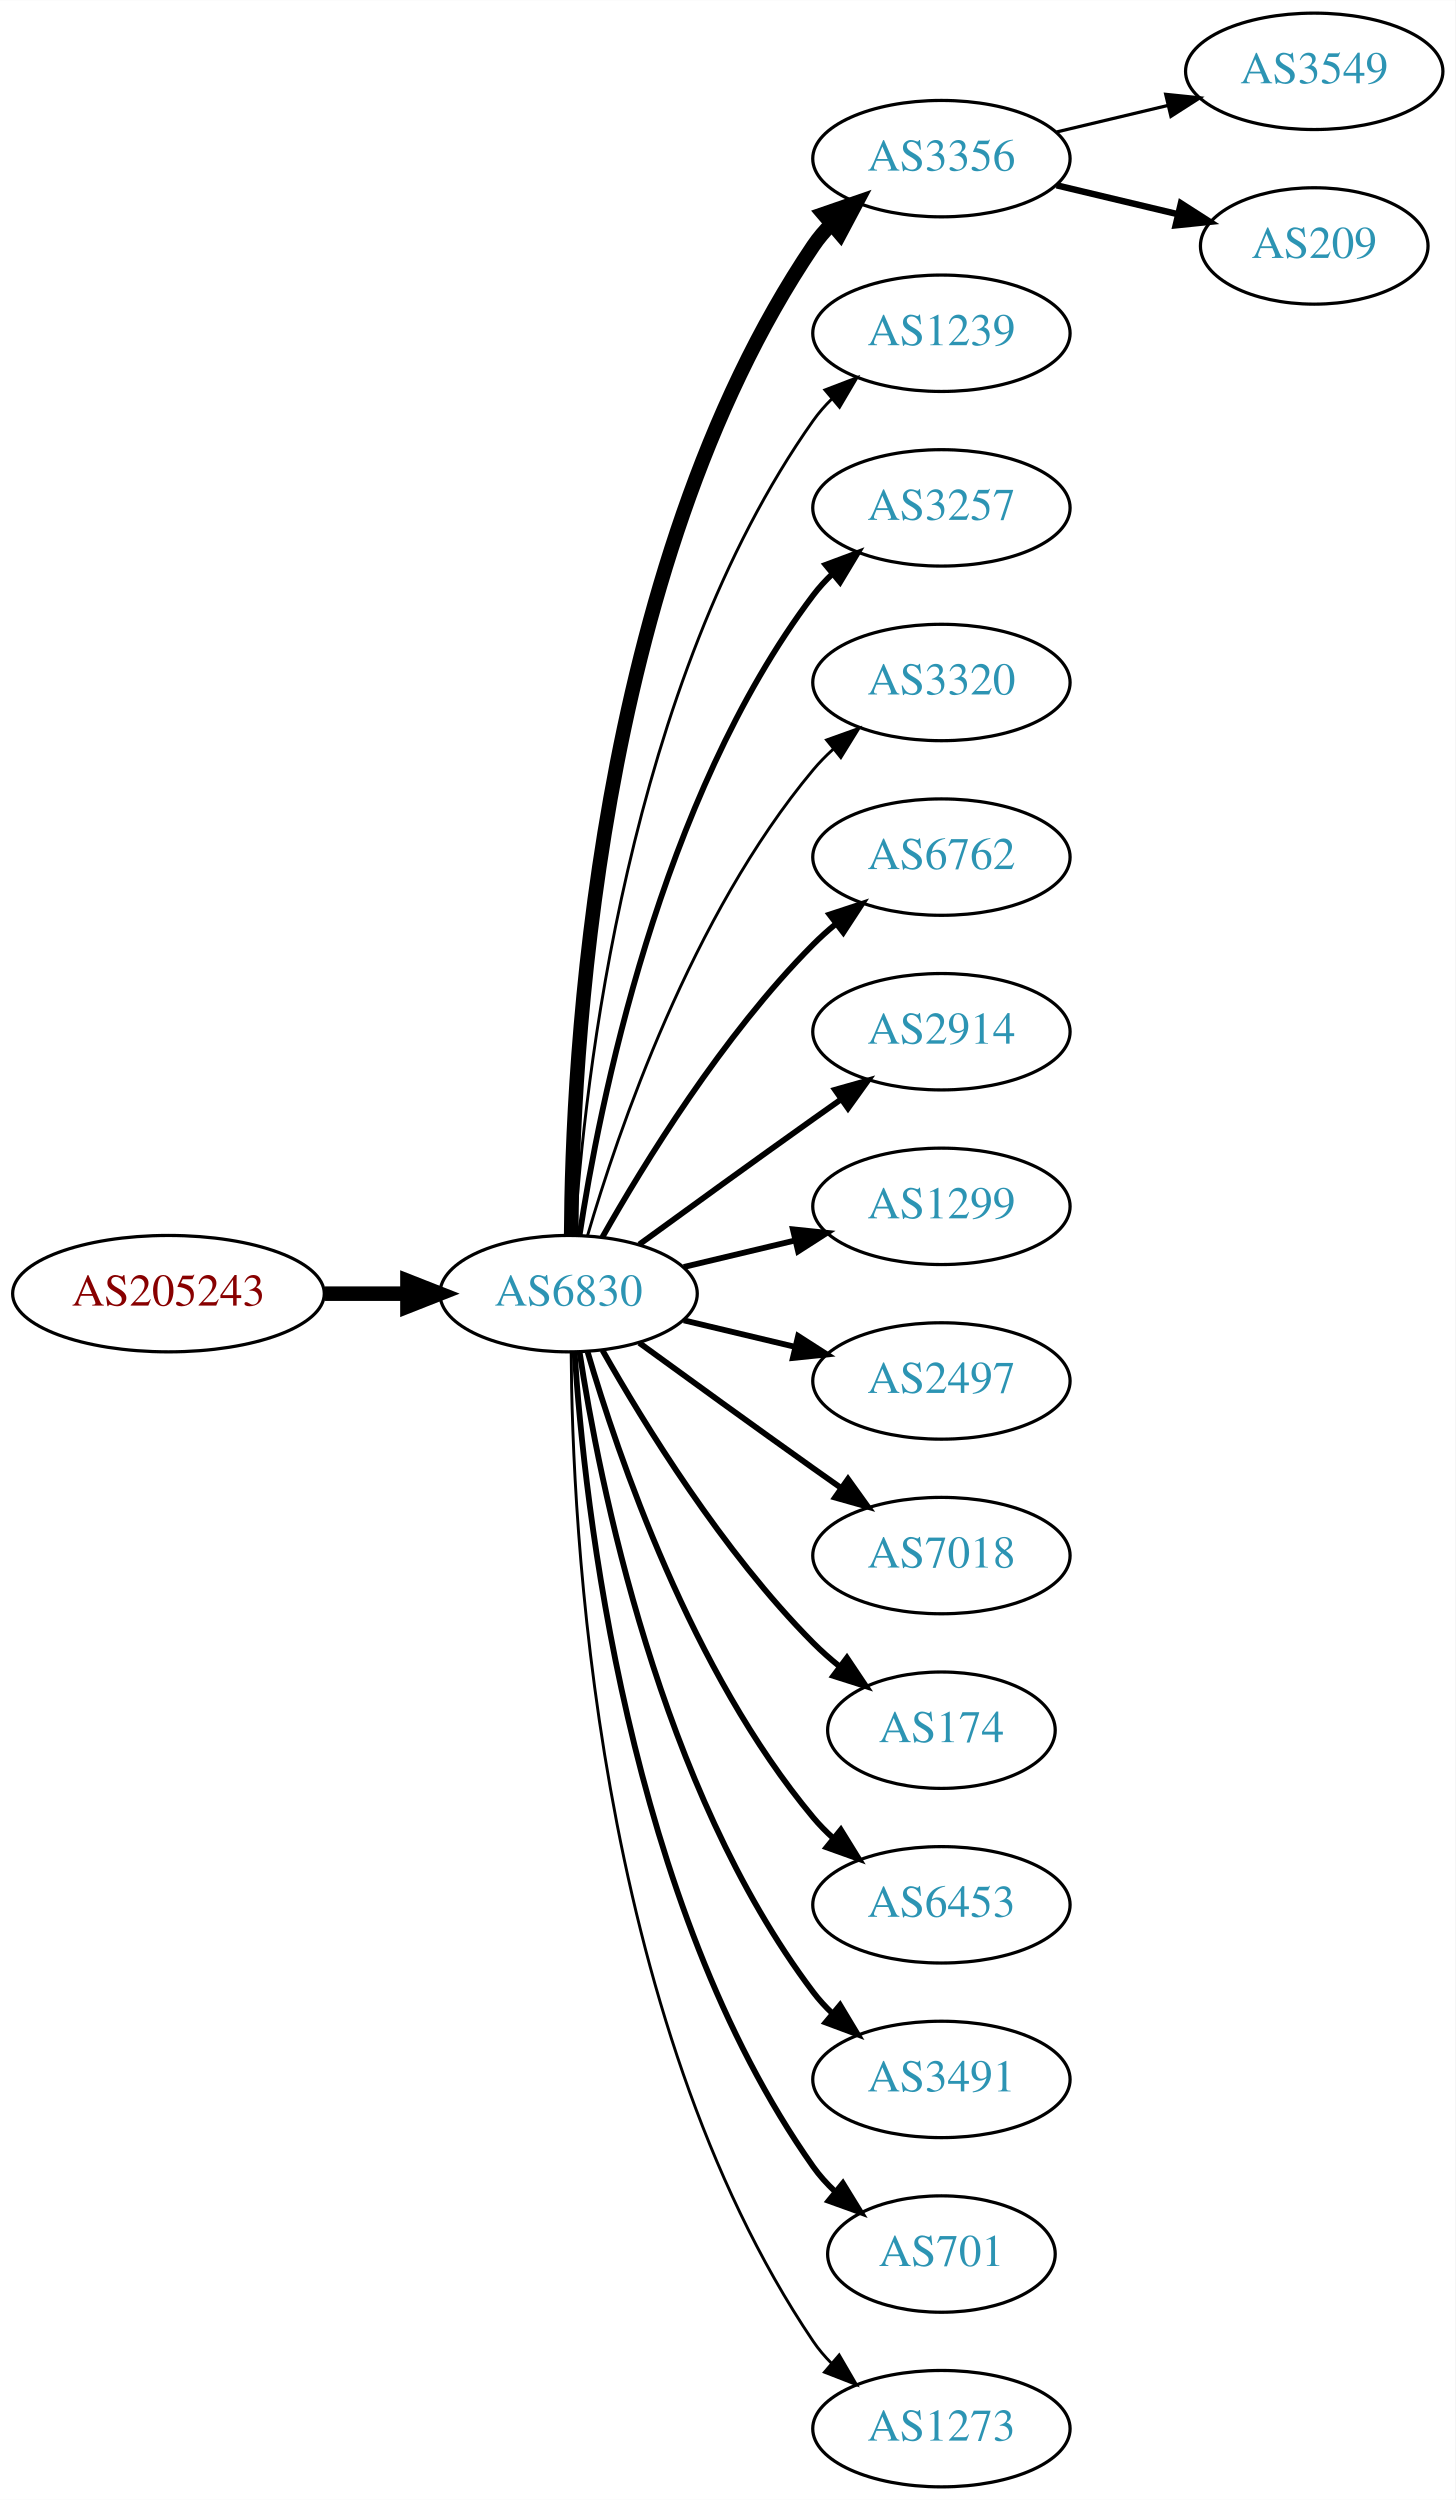
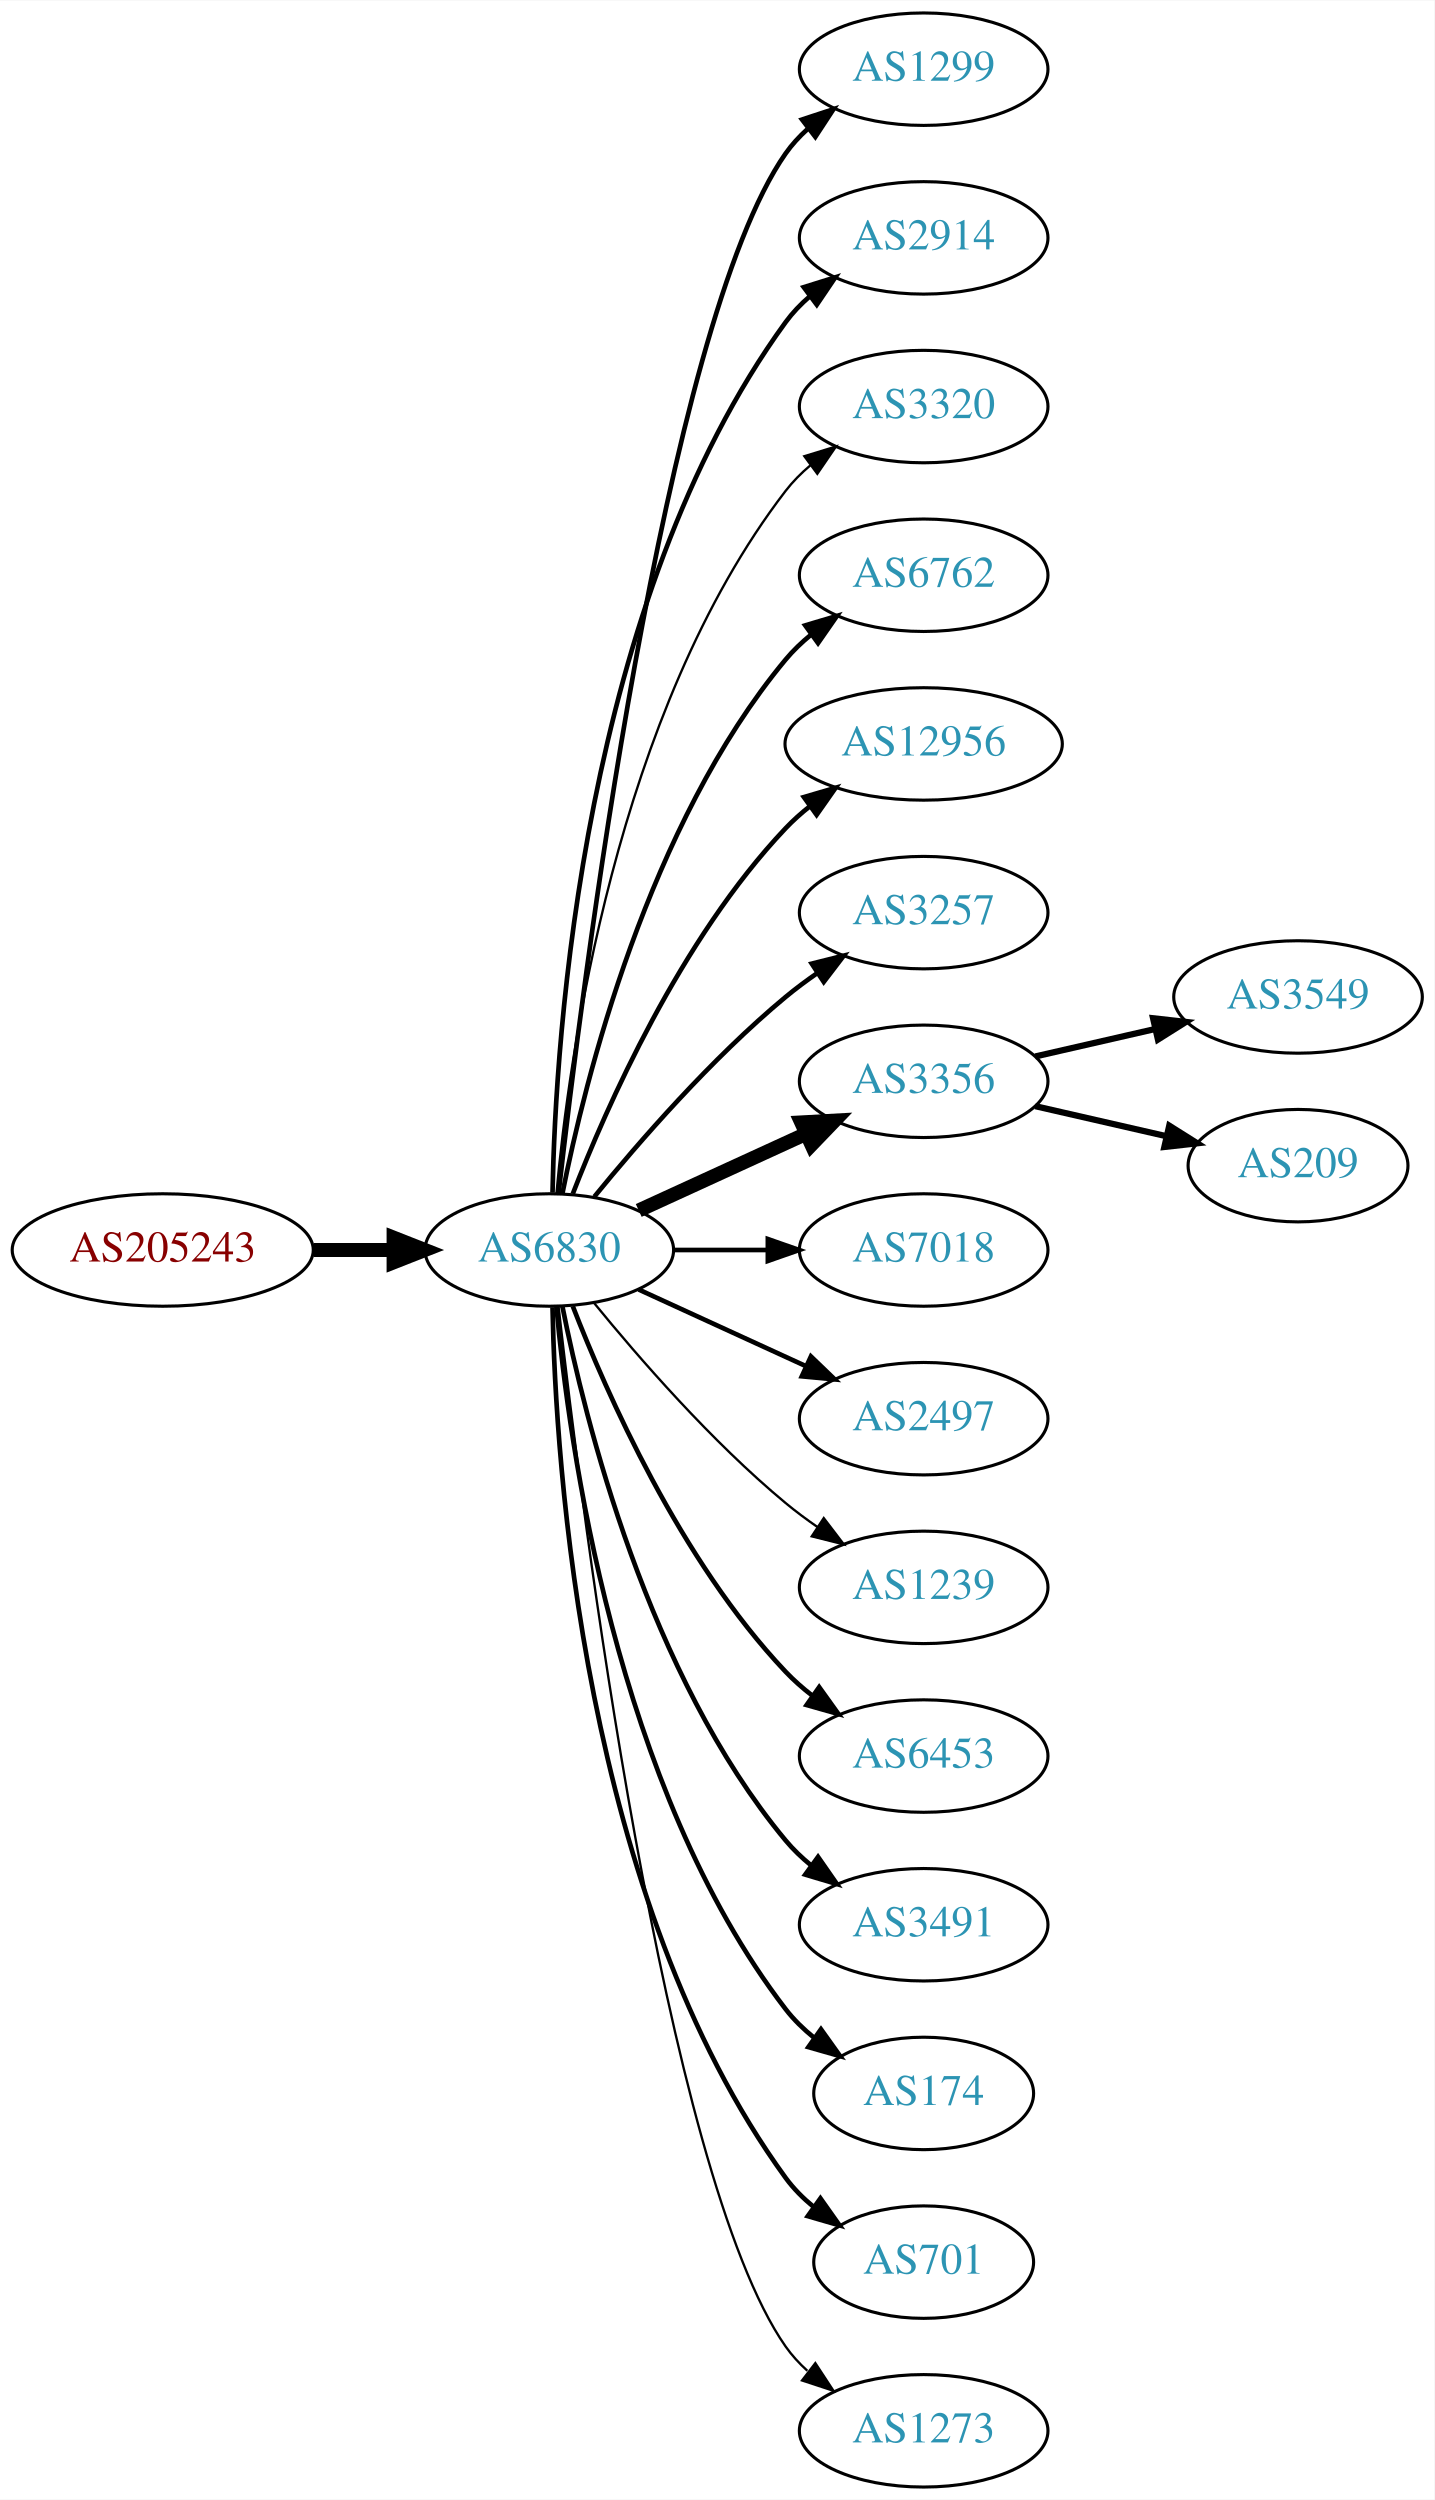
- <svg xmlns="http://www.w3.org/2000/svg" xmlns:xlink="http://www.w3.org/1999/xlink" width="450pt" height="773pt" viewBox="0.00 0.00 450.07 773.00">
-   <g id="graph0" class="graph" transform="scale(1 1) rotate(0) translate(4 769)">
-     <polygon fill="white" stroke="none" points="-4,4 -4,-769 446.07,-769 446.07,4 -4,4" />
+ <svg xmlns="http://www.w3.org/2000/svg" xmlns:xlink="http://www.w3.org/1999/xlink" width="459pt" height="800pt" viewBox="0.00 0.00 459.17 800.00">
+   <g id="graph0" class="graph" transform="scale(1 1) rotate(0) translate(4 796)">
+     <polygon fill="white" stroke="none" points="-4,4 -4,-796 455.17,-796 455.17,4 -4,4" />
    <g id="node1" class="node">
      <g id="a_node1">
        <a xlink:href="/asn/205243" xlink:title="AS205243 ~ CloudNow GmbH [AT]">
-           <ellipse fill="#ffffff" stroke="black" cx="48.096" cy="-369" rx="48.192" ry="18" />
-           <text text-anchor="middle" x="48.096" y="-365.3" font-family="Times,serif" font-size="14.00" fill="#880000">AS205243</text>
+           <ellipse fill="#ffffff" stroke="black" cx="48.096" cy="-396" rx="48.192" ry="18" />
+           <text text-anchor="middle" x="48.096" y="-392.3" font-family="Times,serif" font-size="14.00" fill="#880000">AS205243</text>
        </a>
      </g>
    </g>
    <g id="node2" class="node">
      <g id="a_node2">
        <a xlink:href="/asn/6830" xlink:title="AS6830 ~ LGI-UPC [AT]">
-           <ellipse fill="#ffffff" stroke="black" cx="171.838" cy="-369" rx="39.794" ry="18" />
-           <text text-anchor="middle" x="171.838" y="-365.3" font-family="Times,serif" font-size="14.00" fill="#2c94b3">AS6830</text>
+           <ellipse fill="#ffffff" stroke="black" cx="171.838" cy="-396" rx="39.794" ry="18" />
+           <text text-anchor="middle" x="171.838" y="-392.3" font-family="Times,serif" font-size="14.00" fill="#2c94b3">AS6830</text>
        </a>
      </g>
    </g>
    <g id="edge1" class="edge">
-       <path fill="none" stroke="black" stroke-width="4.5" d="M96.513,-369C104.867,-369 113.577,-369 121.969,-369" />
-       <polygon fill="black" stroke="black" stroke-width="4.5" points="122.004,-372.938 132.004,-369 122.004,-365.063 122.004,-372.938" />
+       <path fill="none" stroke="black" stroke-width="4.5" d="M96.513,-396C104.867,-396 113.577,-396 121.969,-396" />
+       <polygon fill="black" stroke="black" stroke-width="4.5" points="122.004,-399.938 132.004,-396 122.004,-392.063 122.004,-399.938" />
    </g>
    <g id="node3" class="node">
      <g id="a_node3">
-         <a xlink:href="/asn/3356" xlink:title="AS3356 ~ Level 3 Parent, LLC [US]">
-           <ellipse fill="#ffffff" stroke="black" cx="287.131" cy="-720" rx="39.794" ry="18" />
-           <text text-anchor="middle" x="287.131" y="-716.3" font-family="Times,serif" font-size="14.00" fill="#2c94b3">AS3356</text>
+         <a xlink:href="/asn/1299" xlink:title="AS1299 ~ Telia Carrier [EU]">
+           <ellipse fill="#ffffff" stroke="black" cx="291.681" cy="-774" rx="39.794" ry="18" />
+           <text text-anchor="middle" x="291.681" y="-770.3" font-family="Times,serif" font-size="14.00" fill="#2c94b3">AS1299</text>
        </a>
      </g>
    </g>
    <g id="edge2" class="edge">
-       <path fill="none" stroke="black" stroke-width="4.5" d="M172.635,-387.265C172.915,-439.599 179.831,-592.764 247.484,-693 249.116,-695.417 251.041,-697.684 253.148,-699.796" />
-       <polygon fill="black" stroke="black" stroke-width="4.5" points="250.682,-702.868 260.842,-706.373 255.799,-696.882 250.682,-702.868" />
+       <path fill="none" stroke="black" stroke-width="1.5" d="M174.808,-414.101C182.036,-477.928 208.714,-691.628 247.484,-747 249.463,-749.825 251.841,-752.416 254.451,-754.779" />
+       <polygon fill="black" stroke="black" stroke-width="1.5" points="252.744,-757.881 262.81,-761.188 257.003,-752.326 252.744,-757.881" />
    </g>
    <g id="node4" class="node">
      <g id="a_node4">
-         <a xlink:href="/asn/1239" xlink:title="AS1239 ~ Sprint [US]">
-           <ellipse fill="#ffffff" stroke="black" cx="287.131" cy="-666" rx="39.794" ry="18" />
-           <text text-anchor="middle" x="287.131" y="-662.3" font-family="Times,serif" font-size="14.00" fill="#2c94b3">AS1239</text>
+         <a xlink:href="/asn/2914" xlink:title="AS2914 ~ NTT America, Inc. [US]">
+           <ellipse fill="#ffffff" stroke="black" cx="291.681" cy="-720" rx="39.794" ry="18" />
+           <text text-anchor="middle" x="291.681" y="-716.3" font-family="Times,serif" font-size="14.00" fill="#2c94b3">AS2914</text>
        </a>
      </g>
    </g>
    <g id="edge3" class="edge">
-       <path fill="none" stroke="black" stroke-width="0.9" d="M173.693,-387.185C176.687,-433.425 189.933,-557.589 247.484,-639 249.168,-641.381 251.131,-643.622 253.263,-645.716" />
-       <polygon fill="black" stroke="black" stroke-width="0.9" points="251.109,-648.478 261.006,-652.259 255.627,-643.132 251.109,-648.478" />
+       <path fill="none" stroke="black" stroke-width="1.5" d="M172.87,-414.337C173.843,-464.079 182.562,-603.806 247.484,-693 249.696,-696.039 252.364,-698.813 255.276,-701.326" />
+       <polygon fill="black" stroke="black" stroke-width="1.5" points="253.294,-704.214 263.407,-707.373 257.471,-698.597 253.294,-704.214" />
    </g>
    <g id="node5" class="node">
      <g id="a_node5">
-         <a xlink:href="/asn/3257" xlink:title="AS3257 ~ GTT [DE]">
-           <ellipse fill="#ffffff" stroke="black" cx="287.131" cy="-612" rx="39.794" ry="18" />
-           <text text-anchor="middle" x="287.131" y="-608.3" font-family="Times,serif" font-size="14.00" fill="#2c94b3">AS3257</text>
+         <a xlink:href="/asn/3320" xlink:title="AS3320 ~ DTAG [DE]">
+           <ellipse fill="#ffffff" stroke="black" cx="291.681" cy="-666" rx="39.794" ry="18" />
+           <text text-anchor="middle" x="291.681" y="-662.3" font-family="Times,serif" font-size="14.00" fill="#2c94b3">AS3320</text>
        </a>
      </g>
    </g>
    <g id="edge4" class="edge">
-       <path fill="none" stroke="black" stroke-width="1.8" d="M175.215,-386.986C181.188,-426.422 199.899,-521.995 247.484,-585 249.242,-587.327 251.258,-589.529 253.428,-591.596" />
-       <polygon fill="black" stroke="black" stroke-width="1.8" points="251.313,-594.389 261.241,-598.088 255.787,-589.005 251.313,-594.389" />
+       <path fill="none" stroke="black" stroke-width="0.75" d="M174.122,-414.117C178.02,-457.332 193.037,-568.131 247.484,-639 249.774,-641.981 252.494,-644.716 255.439,-647.205" />
+       <polygon fill="black" stroke="black" stroke-width="0.75" points="253.485,-650.113 263.615,-653.218 257.633,-644.473 253.485,-650.113" />
    </g>
    <g id="node6" class="node">
      <g id="a_node6">
-         <a xlink:href="/asn/3320" xlink:title="AS3320 ~ DTAG [DE]">
-           <ellipse fill="#ffffff" stroke="black" cx="287.131" cy="-558" rx="39.794" ry="18" />
-           <text text-anchor="middle" x="287.131" y="-554.3" font-family="Times,serif" font-size="14.00" fill="#2c94b3">AS3320</text>
+         <a xlink:href="/asn/6762" xlink:title="AS6762 ~ TELECOM ITALIA SPARKLE S.p.A. [IT]">
+           <ellipse fill="#ffffff" stroke="black" cx="291.681" cy="-612" rx="39.794" ry="18" />
+           <text text-anchor="middle" x="291.681" y="-608.3" font-family="Times,serif" font-size="14.00" fill="#2c94b3">AS6762</text>
        </a>
      </g>
    </g>
    <g id="edge5" class="edge">
-       <path fill="none" stroke="black" stroke-width="0.9" d="M177.712,-387.002C187.026,-418.844 209.843,-485.981 247.484,-531 249.355,-533.237 251.453,-535.374 253.679,-537.396" />
-       <polygon fill="black" stroke="black" stroke-width="0.9" points="251.623,-540.234 261.598,-543.804 256.026,-534.793 251.623,-540.234" />
+       <path fill="none" stroke="black" stroke-width="1.5" d="M176.037,-414.073C183.2,-450.141 203.474,-532.125 247.484,-585 249.889,-587.889 252.686,-590.563 255.678,-593.013" />
+       <polygon fill="black" stroke="black" stroke-width="1.5" points="253.766,-595.95 263.921,-598.973 257.868,-590.277 253.766,-595.95" />
    </g>
    <g id="node7" class="node">
      <g id="a_node7">
-         <a xlink:href="/asn/6762" xlink:title="AS6762 ~ TELECOM ITALIA SPARKLE S.p.A. [IT]">
-           <ellipse fill="#ffffff" stroke="black" cx="287.131" cy="-504" rx="39.794" ry="18" />
-           <text text-anchor="middle" x="287.131" y="-500.3" font-family="Times,serif" font-size="14.00" fill="#2c94b3">AS6762</text>
+         <a xlink:href="/asn/12956" xlink:title="AS12956 ~ TELXIUS [ES]">
+           <ellipse fill="#ffffff" stroke="black" cx="291.681" cy="-558" rx="44.393" ry="18" />
+           <text text-anchor="middle" x="291.681" y="-554.3" font-family="Times,serif" font-size="14.00" fill="#2c94b3">AS12956</text>
        </a>
      </g>
    </g>
    <g id="edge6" class="edge">
-       <path fill="none" stroke="black" stroke-width="1.8" d="M182.298,-386.49C195.08,-409.096 219.512,-448.886 247.484,-477 249.595,-479.121 251.891,-481.188 254.277,-483.171" />
-       <polygon fill="black" stroke="black" stroke-width="1.8" points="252.529,-486.242 262.592,-489.556 256.792,-480.69 252.529,-486.242" />
+       <path fill="none" stroke="black" stroke-width="1.5" d="M179.361,-413.994C190.112,-441.728 213.769,-495.429 247.484,-531 249.869,-533.515 252.535,-535.893 255.341,-538.117" />
+       <polygon fill="black" stroke="black" stroke-width="1.5" points="253.335,-540.985 263.503,-543.961 257.41,-535.293 253.335,-540.985" />
    </g>
    <g id="node8" class="node">
      <g id="a_node8">
-         <a xlink:href="/asn/2914" xlink:title="AS2914 ~ NTT America, Inc. [US]">
-           <ellipse fill="#ffffff" stroke="black" cx="287.131" cy="-450" rx="39.794" ry="18" />
-           <text text-anchor="middle" x="287.131" y="-446.3" font-family="Times,serif" font-size="14.00" fill="#2c94b3">AS2914</text>
+         <a xlink:href="/asn/3257" xlink:title="AS3257 ~ GTT [DE]">
+           <ellipse fill="#ffffff" stroke="black" cx="291.681" cy="-504" rx="39.794" ry="18" />
+           <text text-anchor="middle" x="291.681" y="-500.3" font-family="Times,serif" font-size="14.00" fill="#2c94b3">AS3257</text>
        </a>
      </g>
    </g>
    <g id="edge7" class="edge">
-       <path fill="none" stroke="black" stroke-width="1.8" d="M193.686,-384.222C208.62,-395.091 229.234,-410.025 247.484,-423 250.305,-425.005 253.248,-427.085 256.196,-429.159" />
-       <polygon fill="black" stroke="black" stroke-width="1.8" points="254.223,-432.05 264.421,-434.926 258.242,-426.319 254.223,-432.05" />
+       <path fill="none" stroke="black" stroke-width="1.5" d="M186.257,-413.065C200.372,-430.375 223.786,-457.345 247.484,-477 250.701,-479.668 254.201,-482.27 257.772,-484.741" />
+       <polygon fill="black" stroke="black" stroke-width="1.5" points="255.85,-487.666 266.128,-490.236 259.695,-481.817 255.85,-487.666" />
    </g>
    <g id="node9" class="node">
      <g id="a_node9">
-         <a xlink:href="/asn/1299" xlink:title="AS1299 ~ Telia Carrier [EU]">
-           <ellipse fill="#ffffff" stroke="black" cx="287.131" cy="-396" rx="39.794" ry="18" />
-           <text text-anchor="middle" x="287.131" y="-392.3" font-family="Times,serif" font-size="14.00" fill="#2c94b3">AS1299</text>
+         <a xlink:href="/asn/3356" xlink:title="AS3356 ~ Level 3 Parent, LLC [US]">
+           <ellipse fill="#ffffff" stroke="black" cx="291.681" cy="-450" rx="39.794" ry="18" />
+           <text text-anchor="middle" x="291.681" y="-446.3" font-family="Times,serif" font-size="14.00" fill="#2c94b3">AS3356</text>
        </a>
      </g>
    </g>
    <g id="edge8" class="edge">
-       <path fill="none" stroke="black" stroke-width="1.8" d="M207.445,-377.248C218.316,-379.838 230.471,-382.735 241.913,-385.462" />
-       <polygon fill="black" stroke="black" stroke-width="1.8" points="241.197,-388.889 251.736,-387.803 242.819,-382.08 241.197,-388.889" />
+       <path fill="none" stroke="black" stroke-width="4.5" d="M200.467,-408.661C216.424,-415.973 236.694,-425.261 253.977,-433.181" />
+       <polygon fill="black" stroke="black" stroke-width="4.5" points="252.493,-436.832 263.225,-437.419 255.774,-429.673 252.493,-436.832" />
    </g>
    <g id="node10" class="node">
      <g id="a_node10">
-         <a xlink:href="/asn/2497" xlink:title="AS2497 ~ Internet Initiative Japan Inc. [JP]">
-           <ellipse fill="#ffffff" stroke="black" cx="287.131" cy="-342" rx="39.794" ry="18" />
-           <text text-anchor="middle" x="287.131" y="-338.3" font-family="Times,serif" font-size="14.00" fill="#2c94b3">AS2497</text>
+         <a xlink:href="/asn/7018" xlink:title="AS7018 ~ AT&amp;T Services, Inc. [US]">
+           <ellipse fill="#ffffff" stroke="black" cx="291.681" cy="-396" rx="39.794" ry="18" />
+           <text text-anchor="middle" x="291.681" y="-392.3" font-family="Times,serif" font-size="14.00" fill="#2c94b3">AS7018</text>
        </a>
      </g>
    </g>
    <g id="edge9" class="edge">
-       <path fill="none" stroke="black" stroke-width="1.8" d="M207.445,-360.752C218.316,-358.162 230.471,-355.265 241.913,-352.538" />
-       <polygon fill="black" stroke="black" stroke-width="1.8" points="242.819,-355.92 251.736,-350.197 241.197,-349.111 242.819,-355.92" />
+       <path fill="none" stroke="black" stroke-width="1.5" d="M211.751,-396C221.304,-396 231.654,-396 241.616,-396" />
+       <polygon fill="black" stroke="black" stroke-width="1.5" points="241.809,-399.5 251.809,-396 241.809,-392.5 241.809,-399.5" />
    </g>
    <g id="node11" class="node">
      <g id="a_node11">
-         <a xlink:href="/asn/7018" xlink:title="AS7018 ~ AT&amp;T Services, Inc. [US]">
-           <ellipse fill="#ffffff" stroke="black" cx="287.131" cy="-288" rx="39.794" ry="18" />
-           <text text-anchor="middle" x="287.131" y="-284.3" font-family="Times,serif" font-size="14.00" fill="#2c94b3">AS7018</text>
+         <a xlink:href="/asn/2497" xlink:title="AS2497 ~ Internet Initiative Japan Inc. [JP]">
+           <ellipse fill="#ffffff" stroke="black" cx="291.681" cy="-342" rx="39.794" ry="18" />
+           <text text-anchor="middle" x="291.681" y="-338.3" font-family="Times,serif" font-size="14.00" fill="#2c94b3">AS2497</text>
        </a>
      </g>
    </g>
    <g id="edge10" class="edge">
-       <path fill="none" stroke="black" stroke-width="1.8" d="M193.686,-353.778C208.62,-342.909 229.234,-327.975 247.484,-315 250.305,-312.995 253.248,-310.915 256.196,-308.841" />
-       <polygon fill="black" stroke="black" stroke-width="1.8" points="258.242,-311.681 264.421,-303.074 254.223,-305.95 258.242,-311.681" />
+       <path fill="none" stroke="black" stroke-width="1.5" d="M200.467,-383.339C216.424,-376.027 236.694,-366.739 253.977,-358.819" />
+       <polygon fill="black" stroke="black" stroke-width="1.5" points="255.592,-361.929 263.225,-354.581 252.676,-355.565 255.592,-361.929" />
    </g>
    <g id="node12" class="node">
      <g id="a_node12">
-         <a xlink:href="/asn/174" xlink:title="AS174 ~ Cogent Communications [US]">
-           <ellipse fill="#ffffff" stroke="black" cx="287.131" cy="-234" rx="35.194" ry="18" />
-           <text text-anchor="middle" x="287.131" y="-230.3" font-family="Times,serif" font-size="14.00" fill="#2c94b3">AS174</text>
+         <a xlink:href="/asn/1239" xlink:title="AS1239 ~ Sprint [US]">
+           <ellipse fill="#ffffff" stroke="black" cx="291.681" cy="-288" rx="39.794" ry="18" />
+           <text text-anchor="middle" x="291.681" y="-284.3" font-family="Times,serif" font-size="14.00" fill="#2c94b3">AS1239</text>
        </a>
      </g>
    </g>
    <g id="edge11" class="edge">
-       <path fill="none" stroke="black" stroke-width="1.8" d="M182.298,-351.51C195.08,-328.904 219.512,-289.114 247.484,-261 249.985,-258.487 252.745,-256.051 255.606,-253.739" />
-       <polygon fill="black" stroke="black" stroke-width="1.8" points="257.907,-256.389 263.804,-247.587 253.705,-250.79 257.907,-256.389" />
+       <path fill="none" stroke="black" stroke-width="0.75" d="M186.257,-378.935C200.372,-361.625 223.786,-334.655 247.484,-315 250.701,-312.332 254.201,-309.73 257.772,-307.259" />
+       <polygon fill="black" stroke="black" stroke-width="0.75" points="259.695,-310.183 266.128,-301.764 255.85,-304.334 259.695,-310.183" />
    </g>
    <g id="node13" class="node">
      <g id="a_node13">
        <a xlink:href="/asn/6453" xlink:title="AS6453 ~ TATA COMMUNICATIONS (AMERICA) INC [US]">
-           <ellipse fill="#ffffff" stroke="black" cx="287.131" cy="-180" rx="39.794" ry="18" />
-           <text text-anchor="middle" x="287.131" y="-176.3" font-family="Times,serif" font-size="14.00" fill="#2c94b3">AS6453</text>
+           <ellipse fill="#ffffff" stroke="black" cx="291.681" cy="-234" rx="39.794" ry="18" />
+           <text text-anchor="middle" x="291.681" y="-230.3" font-family="Times,serif" font-size="14.00" fill="#2c94b3">AS6453</text>
        </a>
      </g>
    </g>
    <g id="edge12" class="edge">
-       <path fill="none" stroke="black" stroke-width="1.8" d="M177.712,-350.998C187.026,-319.156 209.843,-252.019 247.484,-207 249.355,-204.763 251.453,-202.626 253.679,-200.604" />
-       <polygon fill="black" stroke="black" stroke-width="1.8" points="256.026,-203.207 261.598,-194.196 251.623,-197.766 256.026,-203.207" />
+       <path fill="none" stroke="black" stroke-width="1.5" d="M179.361,-378.006C190.112,-350.272 213.769,-296.571 247.484,-261 250.07,-258.272 252.988,-255.706 256.056,-253.323" />
+       <polygon fill="black" stroke="black" stroke-width="1.5" points="258.234,-256.07 264.404,-247.457 254.21,-250.342 258.234,-256.07" />
    </g>
    <g id="node14" class="node">
      <g id="a_node14">
        <a xlink:href="/asn/3491" xlink:title="AS3491 ~ PCCW Global, Inc. [US]">
-           <ellipse fill="#ffffff" stroke="black" cx="287.131" cy="-126" rx="39.794" ry="18" />
-           <text text-anchor="middle" x="287.131" y="-122.3" font-family="Times,serif" font-size="14.00" fill="#2c94b3">AS3491</text>
+           <ellipse fill="#ffffff" stroke="black" cx="291.681" cy="-180" rx="39.794" ry="18" />
+           <text text-anchor="middle" x="291.681" y="-176.3" font-family="Times,serif" font-size="14.00" fill="#2c94b3">AS3491</text>
        </a>
      </g>
    </g>
    <g id="edge13" class="edge">
-       <path fill="none" stroke="black" stroke-width="1.8" d="M175.215,-351.014C181.188,-311.578 199.899,-216.005 247.484,-153 249.242,-150.673 251.258,-148.471 253.428,-146.404" />
-       <polygon fill="black" stroke="black" stroke-width="1.8" points="255.787,-148.995 261.241,-139.912 251.313,-143.611 255.787,-148.995" />
+       <path fill="none" stroke="black" stroke-width="1.5" d="M176.037,-377.927C183.2,-341.859 203.474,-259.875 247.484,-207 249.889,-204.111 252.686,-201.437 255.678,-198.987" />
+       <polygon fill="black" stroke="black" stroke-width="1.5" points="257.868,-201.723 263.921,-193.027 253.766,-196.05 257.868,-201.723" />
    </g>
    <g id="node15" class="node">
      <g id="a_node15">
-         <a xlink:href="/asn/701" xlink:title="AS701 ~ UUNET [US]">
-           <ellipse fill="#ffffff" stroke="black" cx="287.131" cy="-72" rx="35.194" ry="18" />
-           <text text-anchor="middle" x="287.131" y="-68.3" font-family="Times,serif" font-size="14.00" fill="#2c94b3">AS701</text>
+         <a xlink:href="/asn/174" xlink:title="AS174 ~ Cogent Communications [US]">
+           <ellipse fill="#ffffff" stroke="black" cx="291.681" cy="-126" rx="35.194" ry="18" />
+           <text text-anchor="middle" x="291.681" y="-122.3" font-family="Times,serif" font-size="14.00" fill="#2c94b3">AS174</text>
        </a>
      </g>
    </g>
    <g id="edge14" class="edge">
-       <path fill="none" stroke="black" stroke-width="1.8" d="M173.693,-350.815C176.687,-304.575 189.933,-180.411 247.484,-99 249.422,-96.26 251.729,-93.705 254.24,-91.346" />
-       <polygon fill="black" stroke="black" stroke-width="1.8" points="256.656,-93.892 262.209,-84.869 252.241,-88.46 256.656,-93.892" />
+       <path fill="none" stroke="black" stroke-width="1.5" d="M174.122,-377.883C178.02,-334.668 193.037,-223.869 247.484,-153 250.091,-149.607 253.255,-146.533 256.672,-143.777" />
+       <polygon fill="black" stroke="black" stroke-width="1.5" points="258.811,-146.552 264.964,-137.927 254.775,-140.832 258.811,-146.552" />
    </g>
    <g id="node16" class="node">
      <g id="a_node16">
-         <a xlink:href="/asn/1273" xlink:title="AS1273 ~ Vodafone Group PLC [EU]">
-           <ellipse fill="#ffffff" stroke="black" cx="287.131" cy="-18" rx="39.794" ry="18" />
-           <text text-anchor="middle" x="287.131" y="-14.3" font-family="Times,serif" font-size="14.00" fill="#2c94b3">AS1273</text>
+         <a xlink:href="/asn/701" xlink:title="AS701 ~ UUNET [US]">
+           <ellipse fill="#ffffff" stroke="black" cx="291.681" cy="-72" rx="35.194" ry="18" />
+           <text text-anchor="middle" x="291.681" y="-68.3" font-family="Times,serif" font-size="14.00" fill="#2c94b3">AS701</text>
        </a>
      </g>
    </g>
    <g id="edge15" class="edge">
-       <path fill="none" stroke="black" stroke-width="0.9" d="M172.635,-350.735C172.915,-298.401 179.831,-145.236 247.484,-45 249.116,-42.583 251.041,-40.316 253.148,-38.204" />
-       <polygon fill="black" stroke="black" stroke-width="0.9" points="255.515,-40.785 260.842,-31.627 250.966,-35.464 255.515,-40.785" />
+       <path fill="none" stroke="black" stroke-width="1.5" d="M172.87,-377.663C173.843,-327.921 182.562,-188.194 247.484,-99 250.002,-95.541 253.111,-92.425 256.497,-89.647" />
+       <polygon fill="black" stroke="black" stroke-width="1.5" points="258.636,-92.42 264.755,-83.771 254.578,-86.716 258.636,-92.42" />
    </g>
    <g id="node17" class="node">
      <g id="a_node17">
-         <a xlink:href="/asn/3549" xlink:title="AS3549 ~ Level 3 Parent, LLC [US]">
-           <ellipse fill="#ffffff" stroke="black" cx="402.424" cy="-747" rx="39.794" ry="18" />
-           <text text-anchor="middle" x="402.424" y="-743.3" font-family="Times,serif" font-size="14.00" fill="#2c94b3">AS3549</text>
+         <a xlink:href="/asn/1273" xlink:title="AS1273 ~ Vodafone Group PLC [EU]">
+           <ellipse fill="#ffffff" stroke="black" cx="291.681" cy="-18" rx="39.794" ry="18" />
+           <text text-anchor="middle" x="291.681" y="-14.3" font-family="Times,serif" font-size="14.00" fill="#2c94b3">AS1273</text>
        </a>
      </g>
    </g>
    <g id="edge16" class="edge">
-       <path fill="none" stroke="black" d="M322.738,-728.248C333.609,-730.838 345.764,-733.735 357.206,-736.462" />
-       <polygon fill="black" stroke="black" points="356.49,-739.889 367.029,-738.803 358.112,-733.08 356.49,-739.889" />
+       <path fill="none" stroke="black" stroke-width="0.75" d="M174.808,-377.899C182.036,-314.072 208.714,-100.372 247.484,-45 249.463,-42.175 251.841,-39.584 254.451,-37.221" />
+       <polygon fill="black" stroke="black" stroke-width="0.75" points="257.003,-39.674 262.81,-30.812 252.744,-34.119 257.003,-39.674" />
    </g>
    <g id="node18" class="node">
      <g id="a_node18">
+         <a xlink:href="/asn/3549" xlink:title="AS3549 ~ Level 3 Parent, LLC [US]">
+           <ellipse fill="#ffffff" stroke="black" cx="411.523" cy="-477" rx="39.794" ry="18" />
+           <text text-anchor="middle" x="411.523" y="-473.3" font-family="Times,serif" font-size="14.00" fill="#2c94b3">AS3549</text>
+         </a>
+       </g>
+     </g>
+     <g id="edge17" class="edge">
+       <path fill="none" stroke="black" stroke-width="2" d="M327.4,-457.955C339.4,-460.704 353.021,-463.825 365.713,-466.733" />
+       <polygon fill="black" stroke="black" stroke-width="2" points="365.116,-470.187 375.645,-469.009 366.679,-463.364 365.116,-470.187" />
+     </g>
+     <g id="node19" class="node">
+       <g id="a_node19">
        <a xlink:href="/asn/209" xlink:title="AS209 ~ CenturyLink Communications, LLC [US]">
-           <ellipse fill="#ffffff" stroke="black" cx="402.424" cy="-693" rx="35.194" ry="18" />
-           <text text-anchor="middle" x="402.424" y="-689.3" font-family="Times,serif" font-size="14.00" fill="#2c94b3">AS209</text>
-         </a>
-       </g>
-     </g>
-     <g id="edge17" class="edge">
-       <path fill="none" stroke="black" stroke-width="2" d="M322.738,-711.752C334.533,-708.942 347.837,-705.771 360.105,-702.847" />
-       <polygon fill="black" stroke="black" stroke-width="2" points="361.194,-706.186 370.11,-700.463 359.571,-699.376 361.194,-706.186" />
+           <ellipse fill="#ffffff" stroke="black" cx="411.523" cy="-423" rx="35.194" ry="18" />
+           <text text-anchor="middle" x="411.523" y="-419.3" font-family="Times,serif" font-size="14.00" fill="#2c94b3">AS209</text>
+         </a>
+       </g>
+     </g>
+     <g id="edge18" class="edge">
+       <path fill="none" stroke="black" stroke-width="2" d="M327.4,-442.045C340.492,-439.045 355.514,-435.604 369.155,-432.478" />
+       <polygon fill="black" stroke="black" stroke-width="2" points="370.297,-435.807 379.262,-430.162 368.733,-428.984 370.297,-435.807" />
    </g>
  </g>
</svg>
